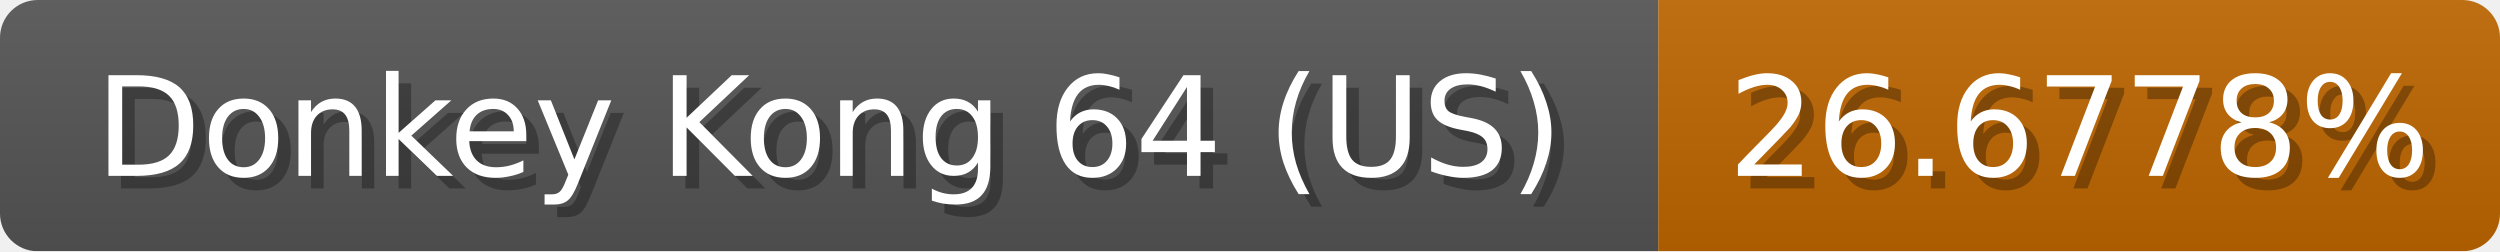
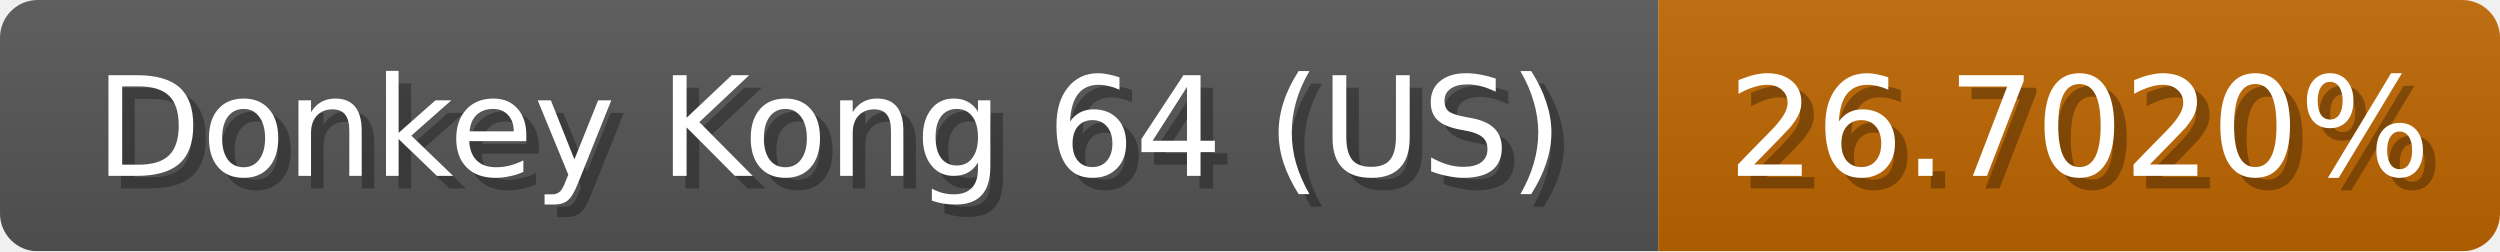
<svg xmlns="http://www.w3.org/2000/svg" width="199" height="20">
  <linearGradient id="b" x2="0" y2="100%">
    <stop offset="0" stop-color="#bbb" stop-opacity=".1" />
    <stop offset="1" stop-opacity=".1" />
  </linearGradient>
  <mask id="anybadge_1">
    <rect width="199" height="20" rx="3" fill="#fff" />
  </mask>
  <g mask="url(#anybadge_1)">
    <path fill="#555" d="M0 0h132v20H0z" />
-     <path fill="#c06600" d="M132 0h67v20H132z" />
+     <path fill="#c06700" d="M132 0h67v20H132z" />
    <path fill="url(#b)" d="M0 0h199v20H0z" />
  </g>
  <g fill="#fff" text-anchor="middle" font-family="DejaVu Sans,Verdana,Geneva,sans-serif" font-size="11">
    <text x="67.0" y="15" fill="#010101" fill-opacity=".3">Donkey Kong 64 (US)</text>
    <text x="66.0" y="14">Donkey Kong 64 (US)</text>
  </g>
  <g fill="#fff" text-anchor="middle" font-family="DejaVu Sans,Verdana,Geneva,sans-serif" font-size="11">
-     <text x="166.5" y="15" fill="#010101" fill-opacity=".3">26.6778%</text>
-     <text x="165.5" y="14">26.6778%</text>
+     <text x="166.5" y="15" fill="#010101" fill-opacity=".3">26.7020%</text>
+     <text x="165.5" y="14">26.7020%</text>
  </g>
</svg>
